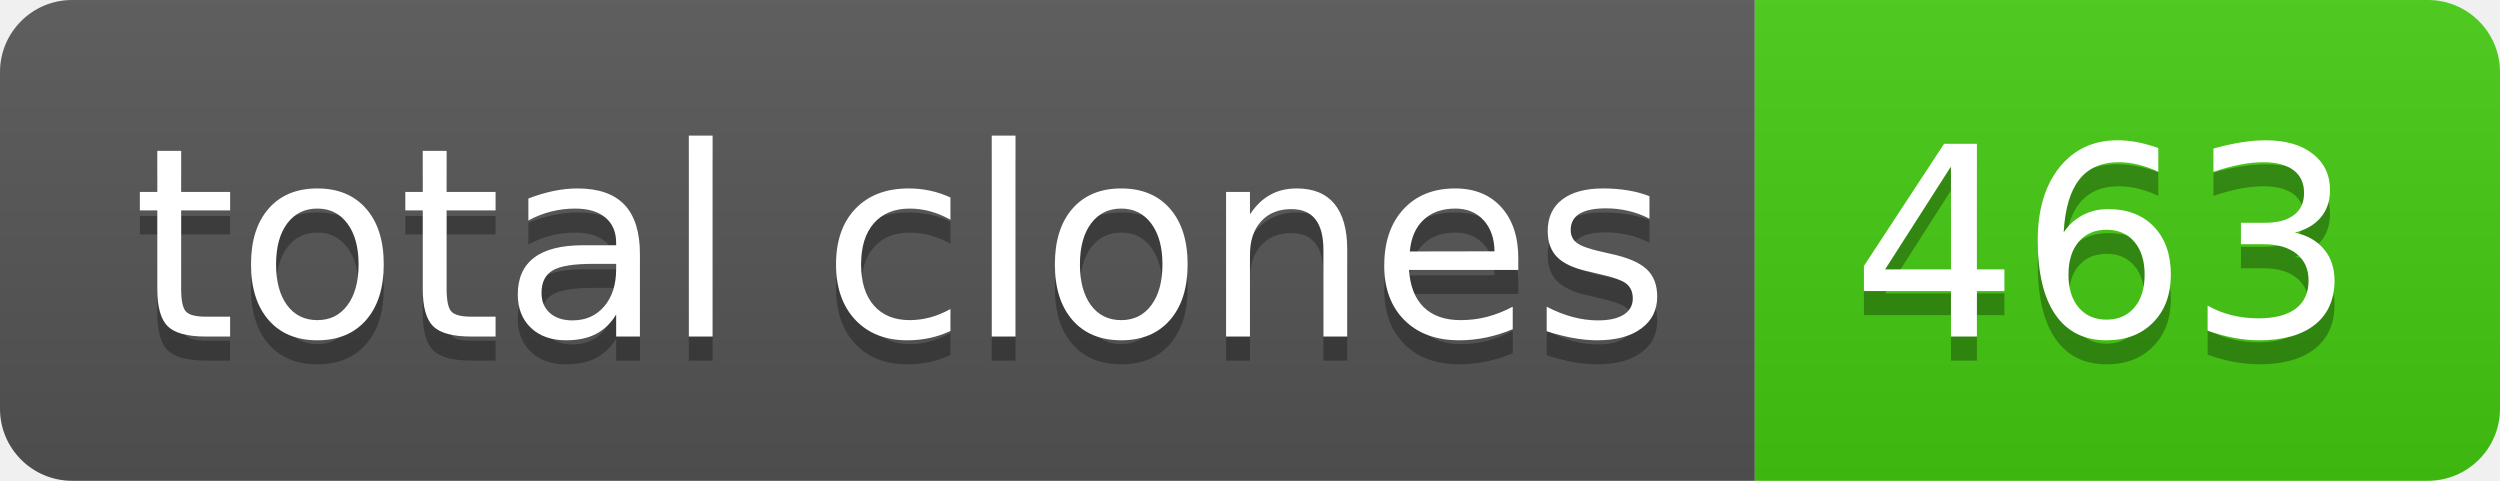
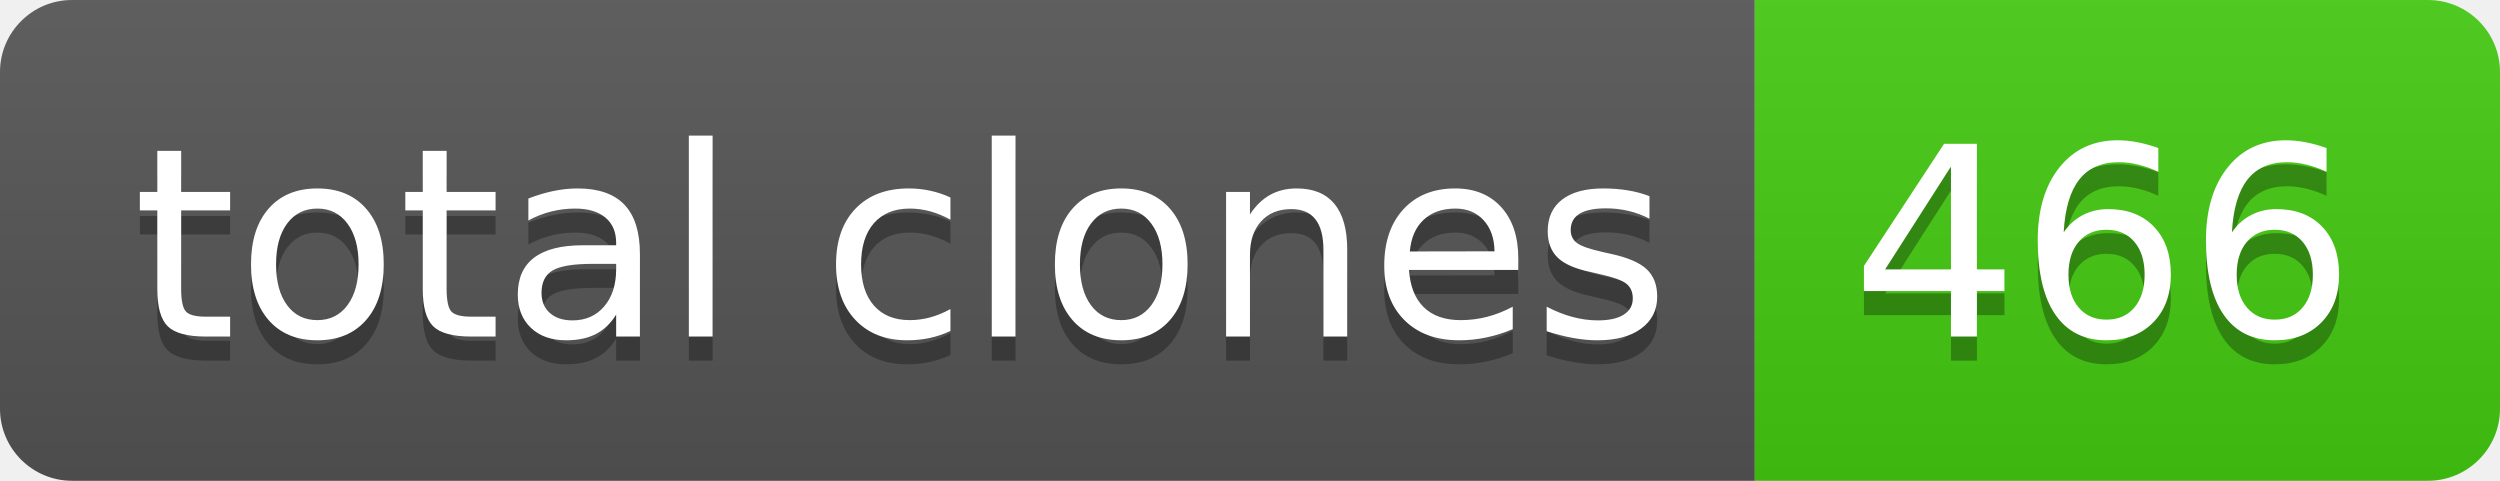
- <svg xmlns="http://www.w3.org/2000/svg" width="104" height="20" role="img" aria-label="total clones: 463">
+ <svg xmlns="http://www.w3.org/2000/svg" width="104" height="20" role="img" aria-label="total clones: 466">
  <linearGradient id="s" x2="0" y2="100%">
    <stop offset="0" stop-color="#bbb" stop-opacity=".1" />
    <stop offset="1" stop-opacity=".1" />
  </linearGradient>
  <clipPath id="r">
    <rect width="104" height="20" rx="3" fill="#fff" />
  </clipPath>
  <g clip-path="url(#r)">
    <rect width="73" height="20" fill="#555" />
    <rect x="73" width="31" height="20" fill="#4c1" />
    <rect width="104" height="20" fill="url(#s)" />
  </g>
  <g fill="#fff" text-anchor="middle" font-family="Verdana,Geneva,DejaVu Sans,sans-serif" text-rendering="geometricPrecision" font-size="110">
    <text aria-hidden="true" x="375" y="150" fill="#010101" fill-opacity=".3" transform="scale(.1)" textLength="630">total clones</text>
    <text x="375" y="140" transform="scale(.1)" fill="#fff" textLength="630">total clones</text>
-     <text aria-hidden="true" x="875" y="150" fill="#010101" fill-opacity=".3" transform="scale(.1)" textLength="210">463</text>
-     <text x="875" y="140" transform="scale(.1)" fill="#fff" textLength="210">463</text>
+     <text aria-hidden="true" x="875" y="150" fill="#010101" fill-opacity=".3" transform="scale(.1)" textLength="210">466</text>
+     <text x="875" y="140" transform="scale(.1)" fill="#fff" textLength="210">466</text>
  </g>
</svg>
